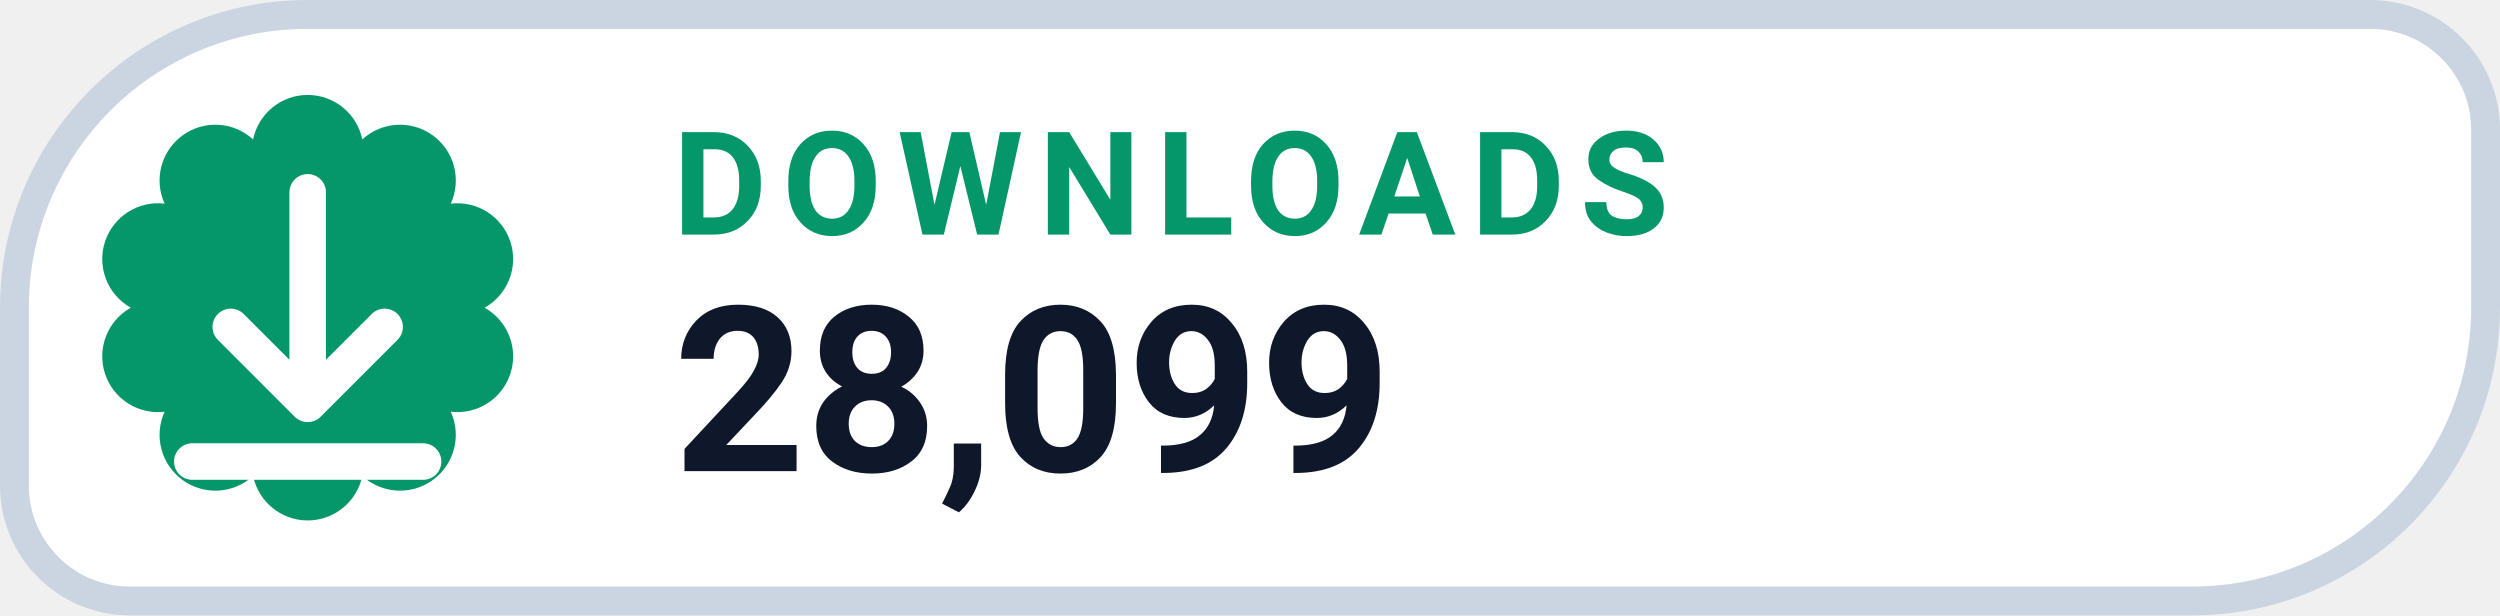
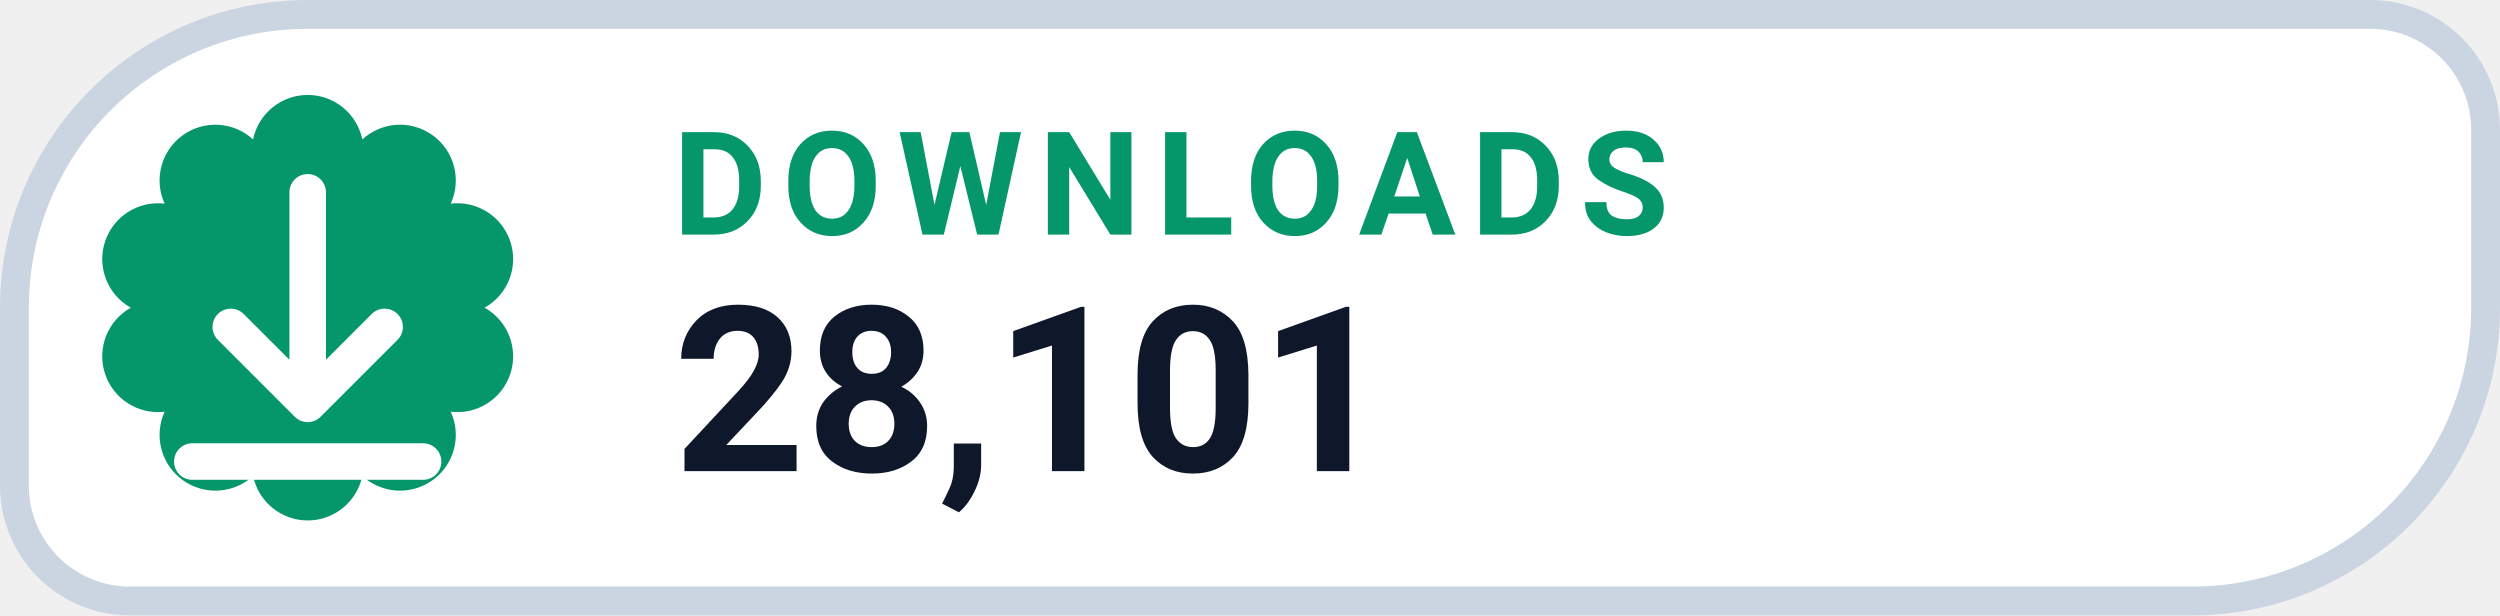
- <svg xmlns="http://www.w3.org/2000/svg" width="130" height="32" viewBox="0 0 130 32" role="img" aria-label="DOWNLOADS 28,099">
+ <svg xmlns="http://www.w3.org/2000/svg" width="130" height="32" viewBox="0 0 130 32" role="img" aria-label="DOWNLOADS 28,101">
  <path d="M 16.00 0.75 H 123.25 A 6.00 6.00 0 0 1 129.25 6.75 V 16.00 A 15.25 15.25 0 0 1 114.00 31.25 H 6.75 A 6.00 6.00 0 0 1 0.75 25.25 V 16.00 A 15.25 15.25 0 0 1 16.00 0.75 Z" fill="#FFFFFF" stroke="#CBD5E1" stroke-width="1.5" />
  <path d="M 13.16 7.25 A 2.90 2.90 0 0 1 18.84 7.25 A 2.90 2.90 0 0 1 23.44 10.59 A 2.90 2.90 0 0 1 25.20 16.00 A 2.90 2.90 0 0 1 23.44 21.41 A 2.90 2.90 0 0 1 18.84 24.75 A 2.90 2.90 0 0 1 13.16 24.75 A 2.90 2.90 0 0 1 8.56 21.41 A 2.90 2.90 0 0 1 6.80 16.00 A 2.90 2.90 0 0 1 8.56 10.59 A 2.90 2.90 0 0 1 13.16 7.25 Z" fill="#059669" />
  <g transform="translate(16 16)" style="color:#FFFFFF;">
    <path d="M0 -6 v11 m0 0 l4 -4 m-4 4 l-4 -4 M-6 8 h12" fill="none" stroke="currentColor" stroke-width="1.9" stroke-linecap="round" stroke-linejoin="round" />
  </g>
  <text x="35" y="12.2" fill="#059669" font-family="-apple-system,BlinkMacSystemFont,'Segoe UI',Roboto,Helvetica,Arial,sans-serif" font-size="7.5" font-weight="700" letter-spacing=".8">DOWNLOADS</text>
-   <text x="35" y="24.5" fill="#0F172A" font-family="-apple-system,BlinkMacSystemFont,'Segoe UI',Roboto,Helvetica,Arial,sans-serif" font-size="12" font-weight="750">28,099</text>
+   <text x="35" y="24.5" fill="#0F172A" font-family="-apple-system,BlinkMacSystemFont,'Segoe UI',Roboto,Helvetica,Arial,sans-serif" font-size="12" font-weight="750">28,101</text>
</svg>
